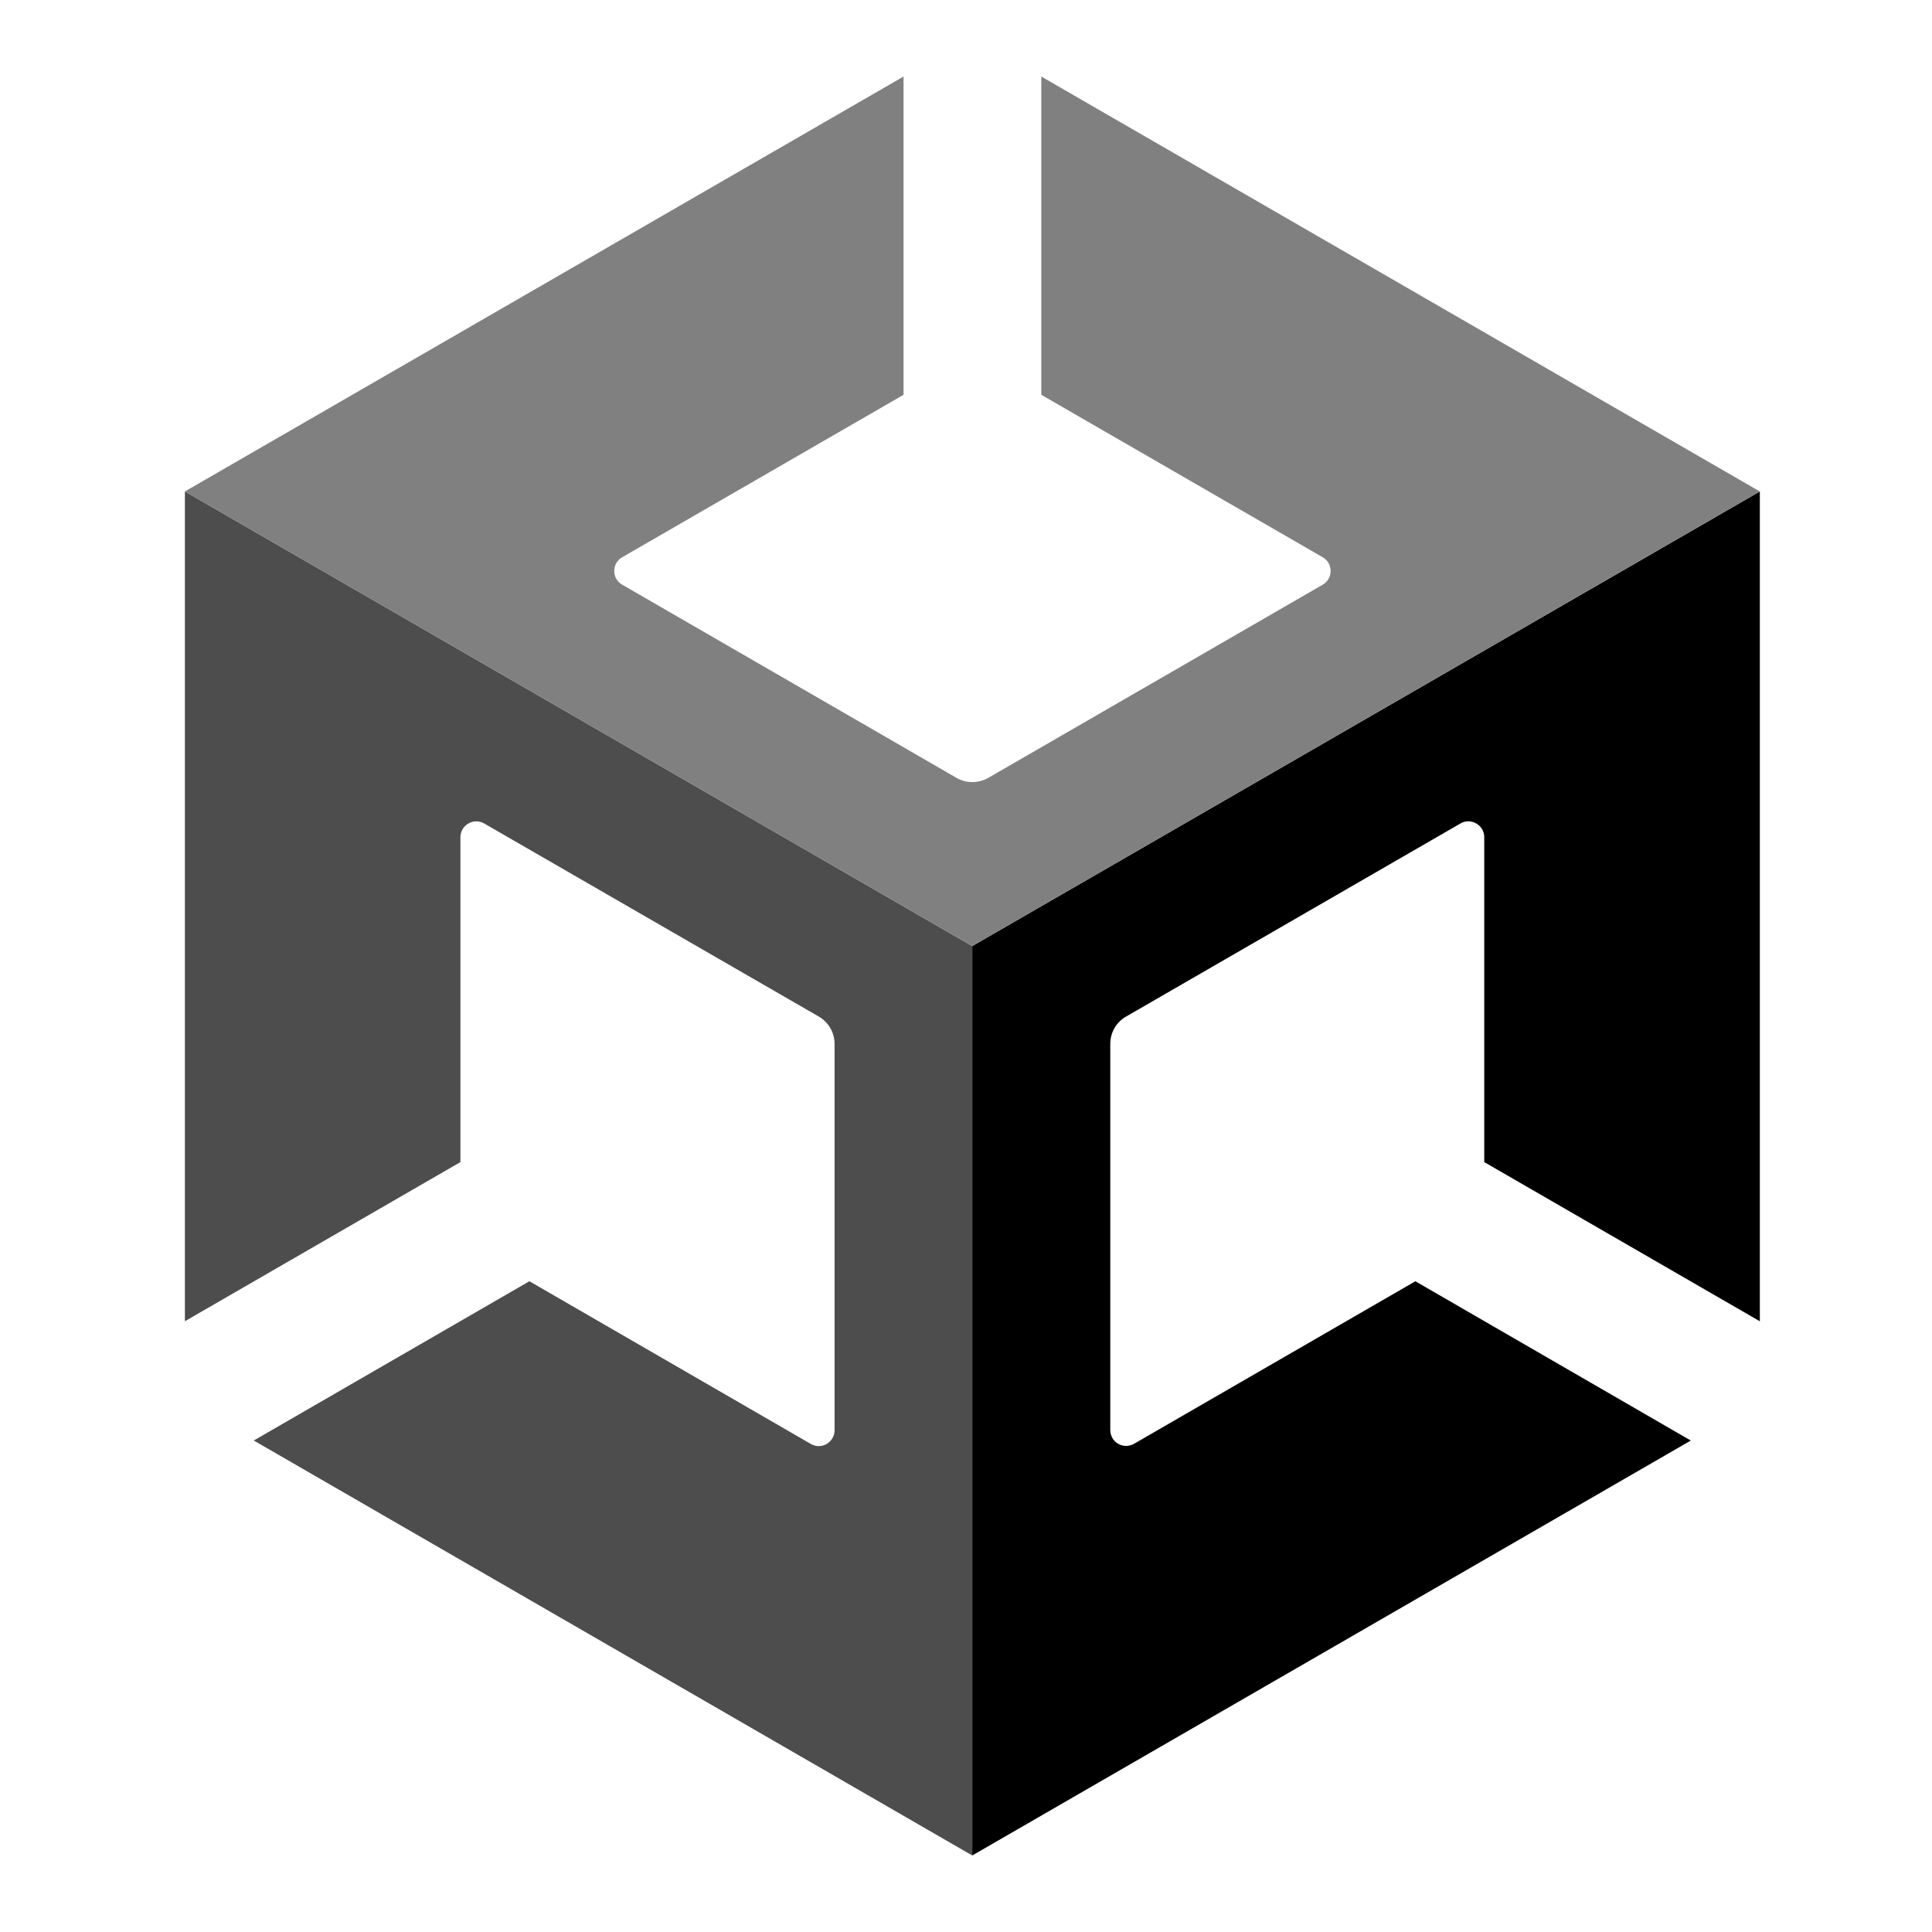
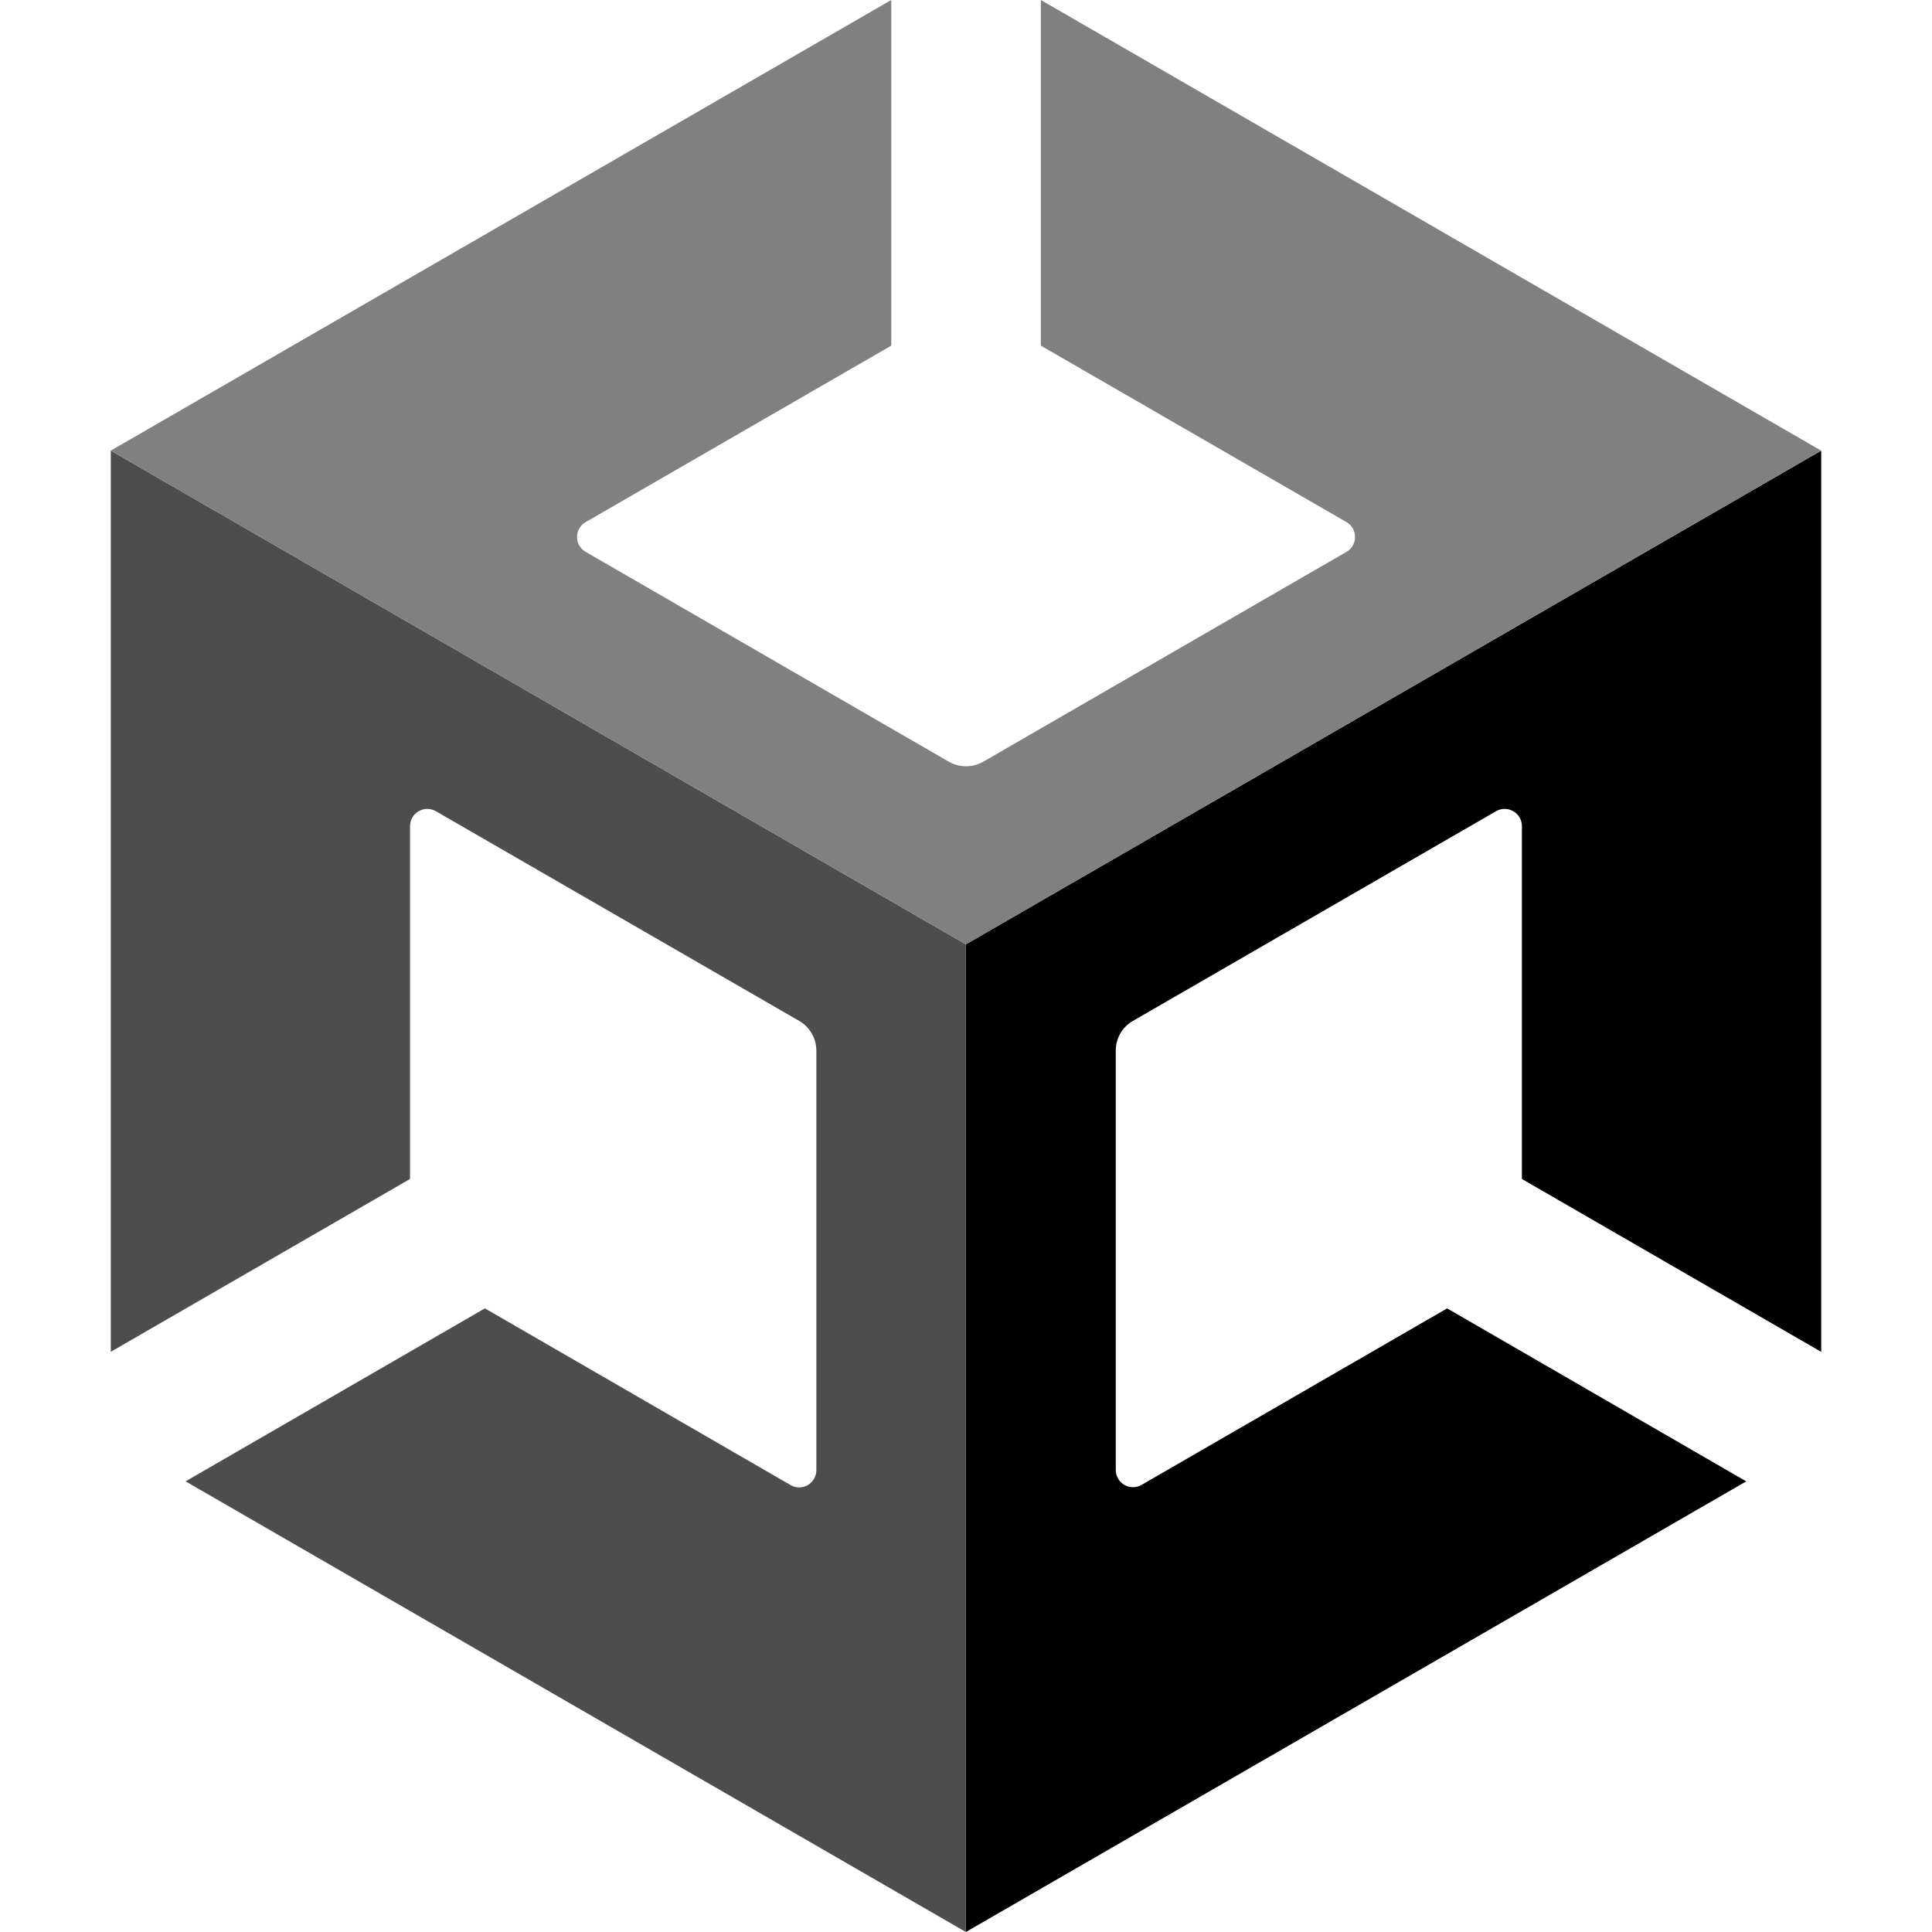
<svg xmlns="http://www.w3.org/2000/svg" viewBox="0 0 128 128">
-   <path d="m64.414 122.93 47.606-27.49-18.247-10.553-18.656 10.777a1.06 1.06 0 0 1-1.035-.008 1.054 1.054 0 0 1-.523-.898V69.164c0-.754.39-1.437 1.043-1.812L96.77 54.55a1.03 1.03 0 0 1 1.035.008c.324.18.527.52.53.89v21.543l18.259 10.547V32.56l-52.18 30.12Zm0 0" />
-   <path fill="#4d4d4d" d="m53.738 95.676-18.664-10.79-18.261 10.552 47.601 27.492V62.68L12.25 32.559v54.976l18.254-10.543V55.45c.008-.37.207-.71.527-.89a1.04 1.04 0 0 1 1.04-.008l22.179 12.8a2.095 2.095 0 0 1 1.043 1.813v25.598c-.004.37-.2.71-.52.902-.316.188-.71.191-1.035.012" />
-   <path fill="gray" d="M68.988 5.07v21.086l18.657 10.77c.32.187.511.531.511.906 0 .371-.195.711-.511.898L65.469 51.54a2.12 2.12 0 0 1-2.09 0L41.21 38.73a1.033 1.033 0 0 1-.516-.898 1.038 1.038 0 0 1 .516-.906l18.652-10.77V5.07L12.25 32.56l52.164 30.12 52.176-30.12Zm0 0" />
+   <path d="m63.991 128 51.702-29.855-19.817-11.461-20.26 11.704a1.151 1.151 0 0 1-1.125-.009 1.145 1.145 0 0 1-.568-.975V69.608c0-.819.424-1.56 1.133-1.968L99.13 53.737a1.119 1.119 0 0 1 1.124.009c.352.195.572.564.576.966V78.11l19.83 11.454V29.855L63.99 62.566Zm0 0" />
+   <path fill="#4d4d4d" d="m52.397 98.401-20.27-11.718-19.832 11.46L63.991 128V62.566L7.34 29.854V89.56l19.825-11.45V54.714c.009-.401.225-.77.572-.966a1.13 1.13 0 0 1 1.13-.009L52.953 67.64a2.275 2.275 0 0 1 1.133 1.97v27.8a1.156 1.156 0 0 1-.565.98 1.131 1.131 0 0 1-1.124.012" />
+   <path fill="gray" d="M68.959 0v22.9L89.22 34.597c.348.203.555.576.555.984 0 .403-.212.772-.555.975L65.137 50.468a2.302 2.302 0 0 1-2.27 0L38.791 36.556a1.122 1.122 0 0 1-.56-.975 1.127 1.127 0 0 1 .56-.984L59.048 22.9V0L7.339 29.855l56.652 32.711 56.665-32.71Zm0 0" />
</svg>
